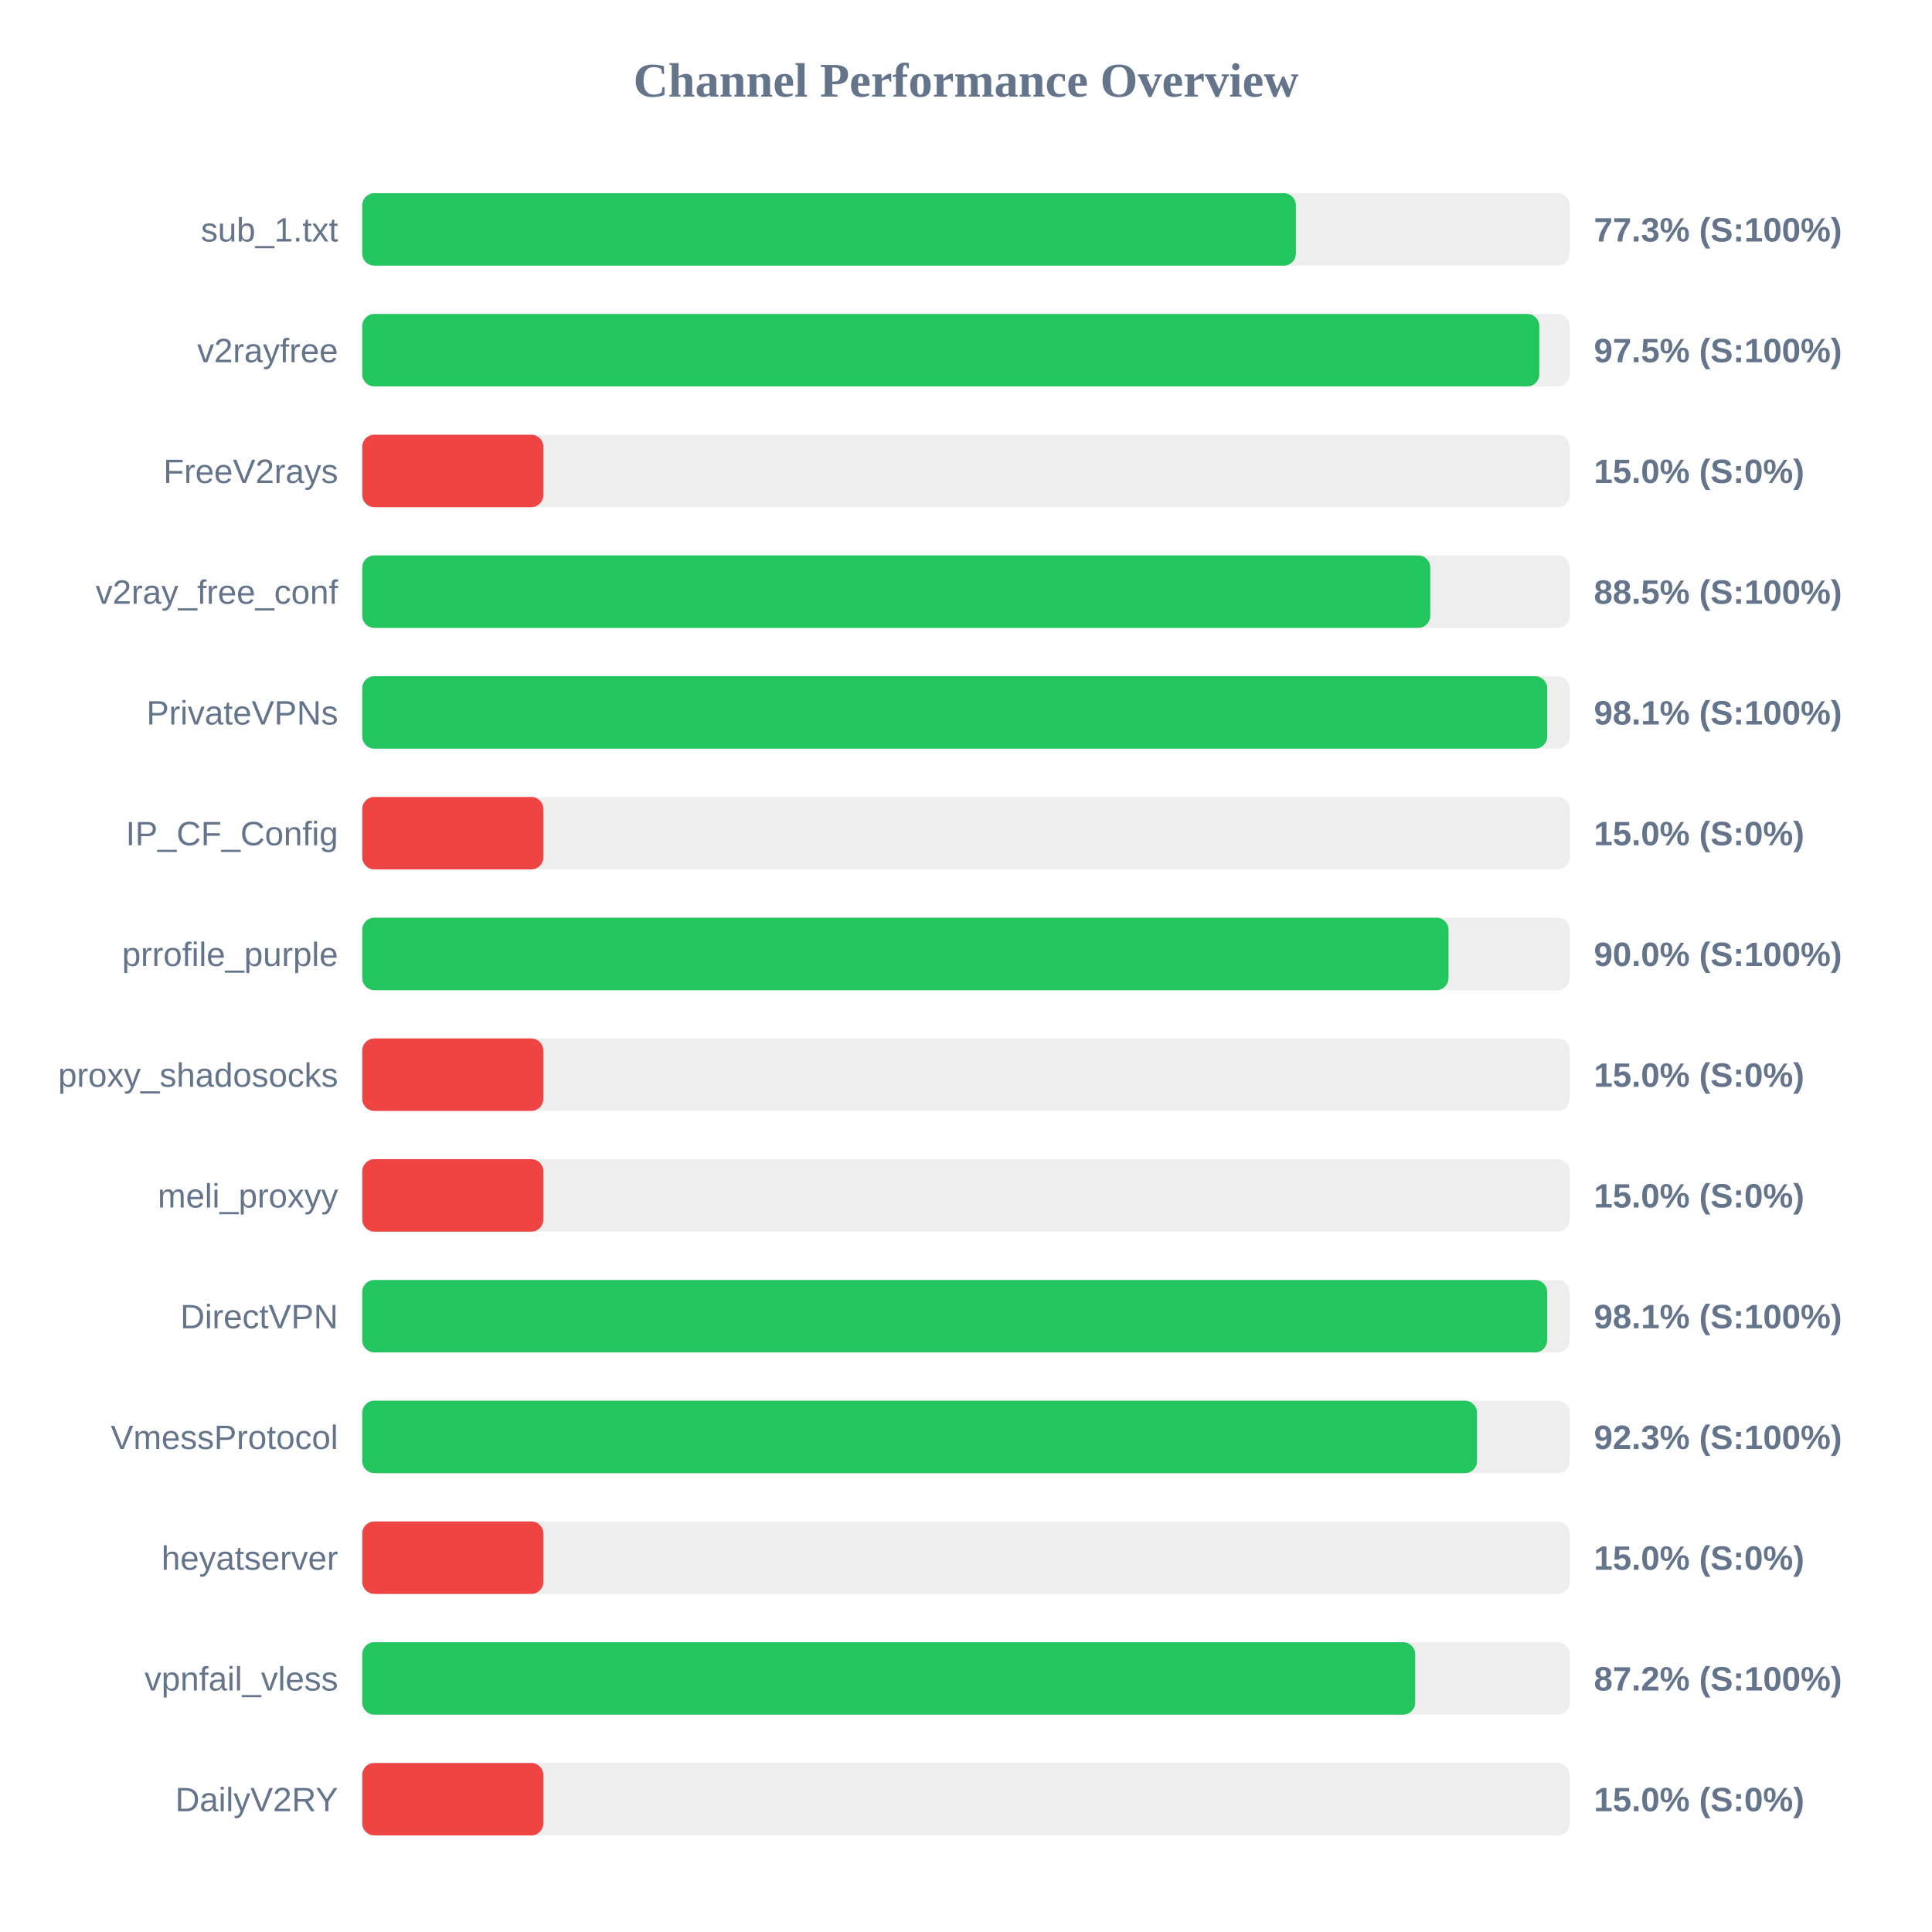
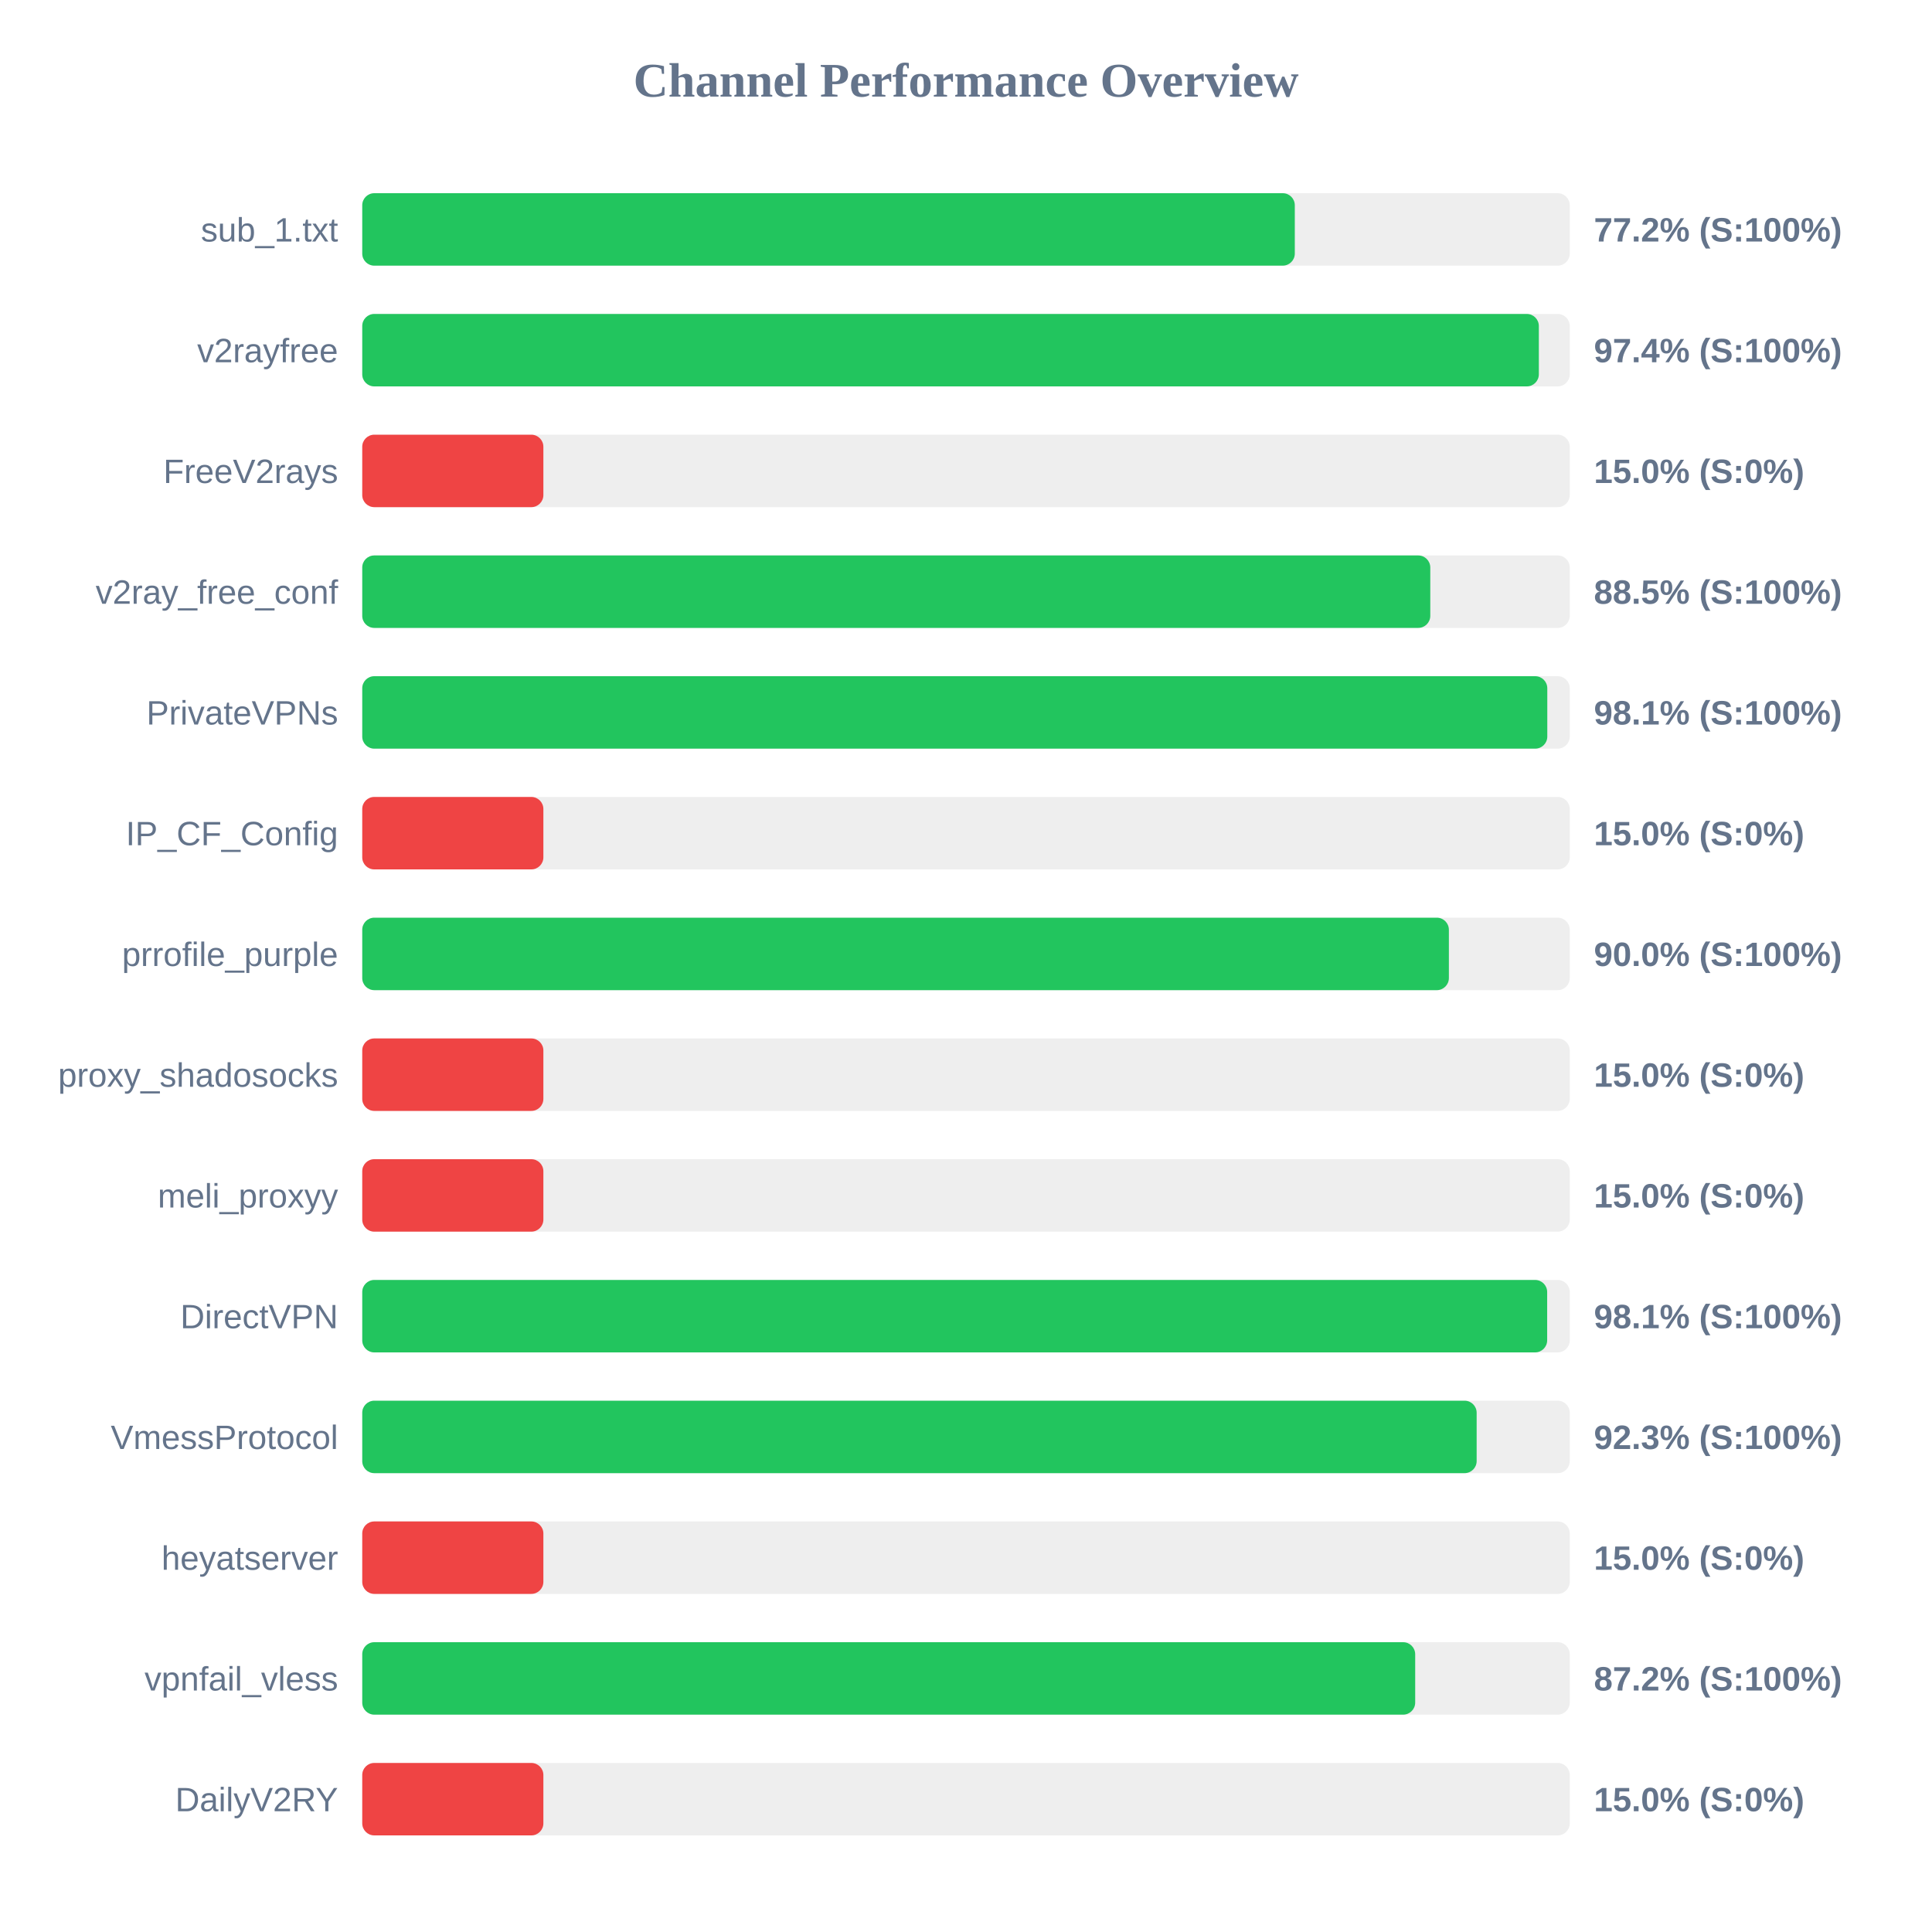
<svg xmlns="http://www.w3.org/2000/svg" width="800" height="800" version="1.1">
  <style>
        .row { font: 14px Arial; fill: #64748b; }
        .score { font: bold 14px Arial; fill: #64748b; }
    </style>
  <text x="400" y="40" text-anchor="middle" font-size="20px" font-weight="bold" fill="#64748b">Channel Performance Overview</text>
  <rect x="150" y="80" width="500" height="30" fill="#eee" rx="5" />
-   <rect x="150" y="80" width="386.6" height="30" fill="#22c55e" rx="5" />
+   <rect x="150" y="80" width="386.15" height="30" fill="#22c55e" rx="5" />
  <text x="140" y="100" text-anchor="end" class="row">sub_1.txt</text>
-   <text x="660" y="100" text-anchor="start" class="score">77.3% (S:100%)</text>
+   <text x="660" y="100" text-anchor="start" class="score">77.2% (S:100%)</text>
  <rect x="150" y="130" width="500" height="30" fill="#eee" rx="5" />
-   <rect x="150" y="130" width="487.4" height="30" fill="#22c55e" rx="5" />
+   <rect x="150" y="130" width="487.2" height="30" fill="#22c55e" rx="5" />
  <text x="140" y="150" text-anchor="end" class="row">v2rayfree</text>
-   <text x="660" y="150" text-anchor="start" class="score">97.5% (S:100%)</text>
+   <text x="660" y="150" text-anchor="start" class="score">97.4% (S:100%)</text>
  <rect x="150" y="180" width="500" height="30" fill="#eee" rx="5" />
  <rect x="150" y="180" width="75.0" height="30" fill="#ef4444" rx="5" />
  <text x="140" y="200" text-anchor="end" class="row">FreeV2rays</text>
  <text x="660" y="200" text-anchor="start" class="score">15.0% (S:0%)</text>
  <rect x="150" y="230" width="500" height="30" fill="#eee" rx="5" />
  <rect x="150" y="230" width="442.25" height="30" fill="#22c55e" rx="5" />
  <text x="140" y="250" text-anchor="end" class="row">v2ray_free_conf</text>
  <text x="660" y="250" text-anchor="start" class="score">88.5% (S:100%)</text>
  <rect x="150" y="280" width="500" height="30" fill="#eee" rx="5" />
-   <rect x="150" y="280" width="490.65" height="30" fill="#22c55e" rx="5" />
+   <rect x="150" y="280" width="490.7" height="30" fill="#22c55e" rx="5" />
  <text x="140" y="300" text-anchor="end" class="row">PrivateVPNs</text>
  <text x="660" y="300" text-anchor="start" class="score">98.1% (S:100%)</text>
  <rect x="150" y="330" width="500" height="30" fill="#eee" rx="5" />
  <rect x="150" y="330" width="75.0" height="30" fill="#ef4444" rx="5" />
  <text x="140" y="350" text-anchor="end" class="row">IP_CF_Config</text>
  <text x="660" y="350" text-anchor="start" class="score">15.0% (S:0%)</text>
  <rect x="150" y="380" width="500" height="30" fill="#eee" rx="5" />
-   <rect x="150" y="380" width="449.8" height="30" fill="#22c55e" rx="5" />
+   <rect x="150" y="380" width="449.95" height="30" fill="#22c55e" rx="5" />
  <text x="140" y="400" text-anchor="end" class="row">prrofile_purple</text>
  <text x="660" y="400" text-anchor="start" class="score">90.0% (S:100%)</text>
  <rect x="150" y="430" width="500" height="30" fill="#eee" rx="5" />
  <rect x="150" y="430" width="75.0" height="30" fill="#ef4444" rx="5" />
  <text x="140" y="450" text-anchor="end" class="row">proxy_shadosocks</text>
  <text x="660" y="450" text-anchor="start" class="score">15.0% (S:0%)</text>
  <rect x="150" y="480" width="500" height="30" fill="#eee" rx="5" />
  <rect x="150" y="480" width="75.0" height="30" fill="#ef4444" rx="5" />
  <text x="140" y="500" text-anchor="end" class="row">meli_proxyy</text>
  <text x="660" y="500" text-anchor="start" class="score">15.0% (S:0%)</text>
  <rect x="150" y="530" width="500" height="30" fill="#eee" rx="5" />
  <rect x="150" y="530" width="490.65" height="30" fill="#22c55e" rx="5" />
  <text x="140" y="550" text-anchor="end" class="row">DirectVPN</text>
  <text x="660" y="550" text-anchor="start" class="score">98.1% (S:100%)</text>
  <rect x="150" y="580" width="500" height="30" fill="#eee" rx="5" />
-   <rect x="150" y="580" width="461.6" height="30" fill="#22c55e" rx="5" />
+   <rect x="150" y="580" width="461.45" height="30" fill="#22c55e" rx="5" />
  <text x="140" y="600" text-anchor="end" class="row">VmessProtocol</text>
  <text x="660" y="600" text-anchor="start" class="score">92.3% (S:100%)</text>
  <rect x="150" y="630" width="500" height="30" fill="#eee" rx="5" />
  <rect x="150" y="630" width="75.0" height="30" fill="#ef4444" rx="5" />
  <text x="140" y="650" text-anchor="end" class="row">heyatserver</text>
  <text x="660" y="650" text-anchor="start" class="score">15.0% (S:0%)</text>
  <rect x="150" y="680" width="500" height="30" fill="#eee" rx="5" />
  <rect x="150" y="680" width="436.0" height="30" fill="#22c55e" rx="5" />
  <text x="140" y="700" text-anchor="end" class="row">vpnfail_vless</text>
  <text x="660" y="700" text-anchor="start" class="score">87.2% (S:100%)</text>
  <rect x="150" y="730" width="500" height="30" fill="#eee" rx="5" />
  <rect x="150" y="730" width="75.0" height="30" fill="#ef4444" rx="5" />
  <text x="140" y="750" text-anchor="end" class="row">DailyV2RY</text>
  <text x="660" y="750" text-anchor="start" class="score">15.0% (S:0%)</text>
</svg>
